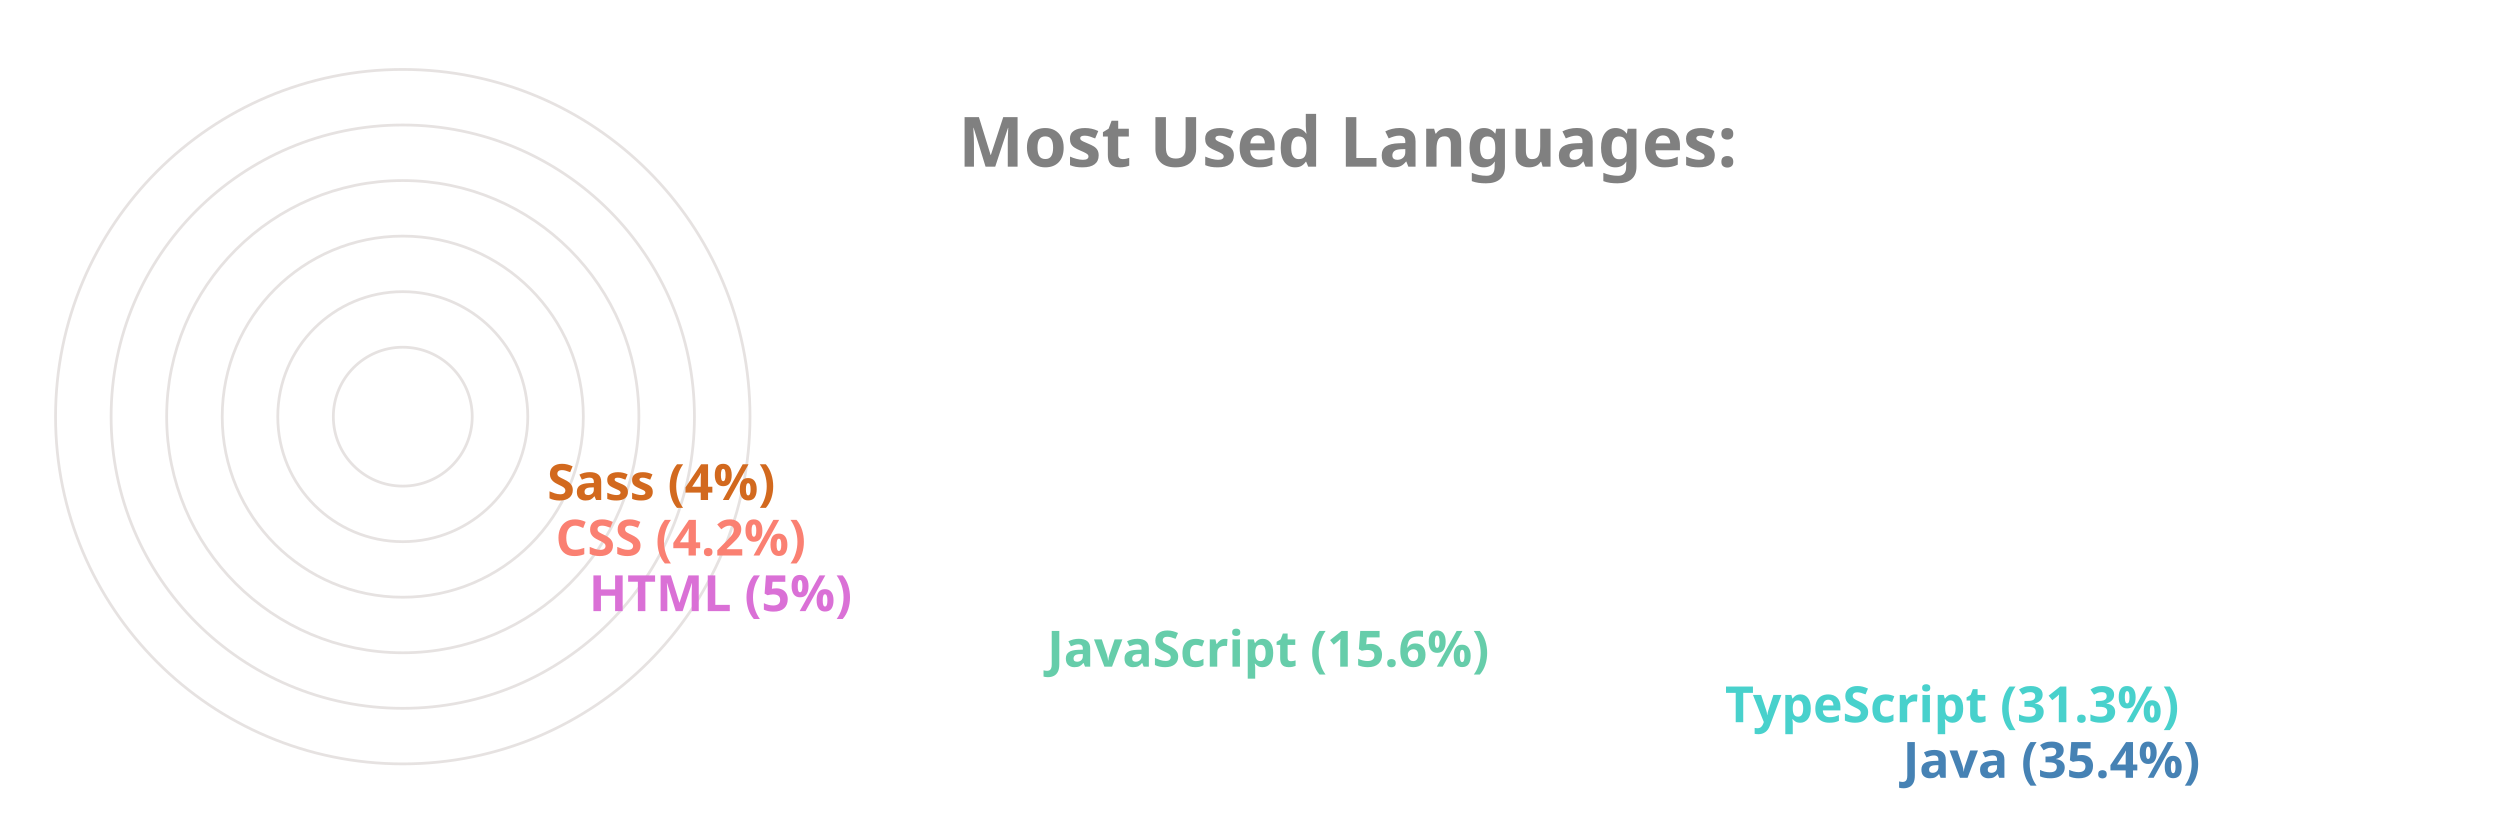
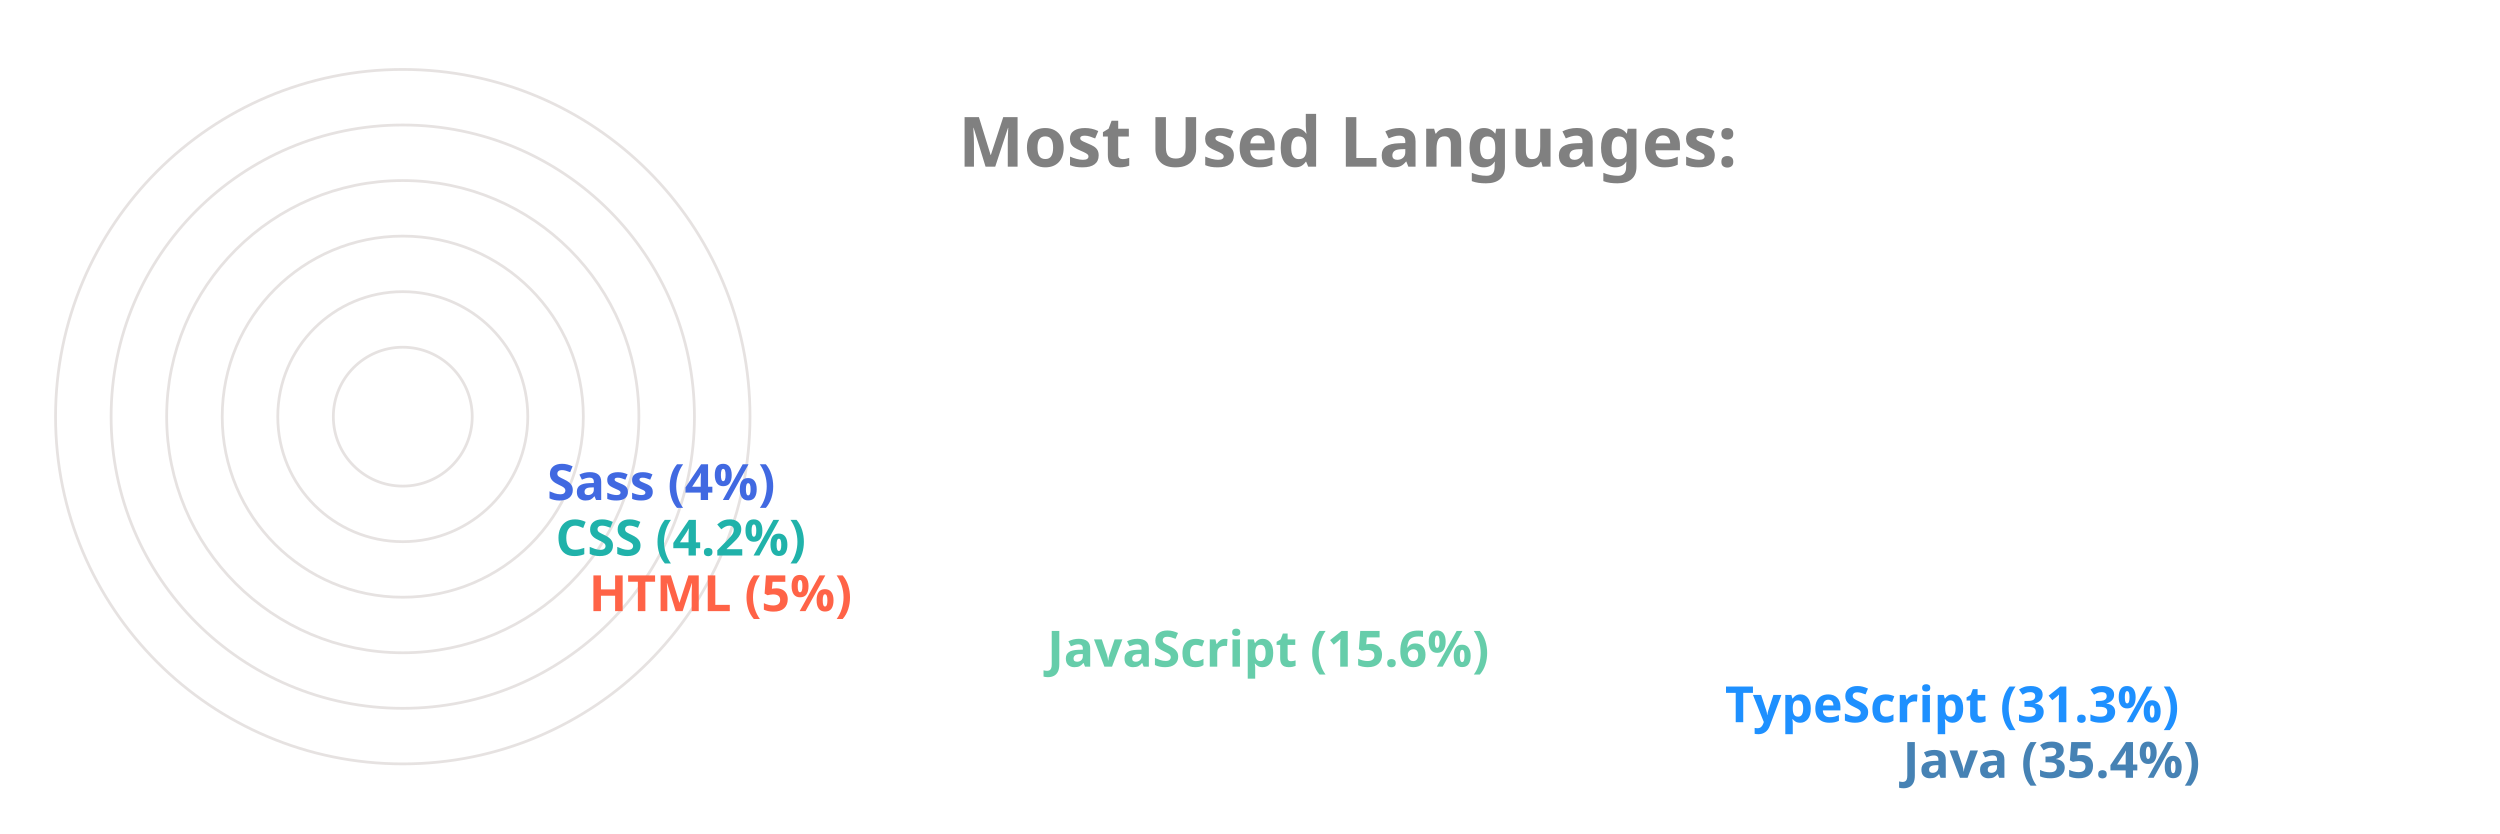
<svg xmlns="http://www.w3.org/2000/svg" viewBox="0 0 650 300" height="200px" width="600px">
  <style>
		.label {
			font: bold 25px sans-serif;
			color: #404040;
			-webkit-text-stroke: 1px white;
	  	}
		.name {
			font: bold 18px sans-serif;
			color: #404040;
	  	}

		.line {
			stroke-dasharray: 1000;
			stroke-dashoffset: 1000;
			animation: dash 3.5s ease-in-out forwards;	
			animation-iteration-count: infinite;
			animation-direction: alternate-reverse;
		}

		.path {
			stroke-dasharray: 1000;
			stroke-dashoffset: 1000;
			animation: dash 3.5s ease-in-out forwards;	
			animation-iteration-count: infinite;
			animation-direction: alternate-reverse;
		}
		  
		@keyframes dash {
			to {
				stroke-dashoffset: 0;
			}
		}

	</style>
  <g stroke="#E6E2E1" fill="none" stroke-width="1">
    <circle cx="20" cy="150" r="125" />
    <circle cx="20" cy="150" r="105" />
    <circle cx="20" cy="150" r="85" />
    <circle cx="20" cy="150" r="65" />
    <circle cx="20" cy="150" r="45" />
    <circle cx="20" cy="150" r="25" />
  </g>
  <g fill="none" stroke-width="20" class="line">
    <line x2="550" y2="275" x1="20" y1="275" stroke="SteelBlue" />
-     <line x2="486" y2="255" x1="20" y1="255" stroke="MediumTurquoise" />
+     <line x2="486" y2="255" x1="20" y1="255" stroke="DodgerBlue" />
    <line x2="242" y2="235" x1="20" y1="235" stroke="MediumAquaMarine" />
-     <line x2="77" y2="215" x1="20" y1="215" stroke="Orchid" />
-     <line x2="65" y2="195" x1="20" y1="195" stroke="Salmon" />
-     <line x2="62" y2="175" x1="20" y1="175" stroke="Chocolate" />
+     <line x2="77" y2="215" x1="20" y1="215" stroke="Tomato" />
+     <line x2="65" y2="195" x1="20" y1="195" stroke="LightSeaGreen" />
+     <line x2="62" y2="175" x1="20" y1="175" stroke="RoyalBlue" />
  </g>
  <g fill="none" stroke-width="20" stroke-linecap="round" class="path">
    <path d="M 20 275 A 125 125 45 0 1 -82 78" stroke="SteelBlue" />
-     <path d="M 20 255 A 105 105 45 0 1 -70 95" stroke="MediumTurquoise" />
+     <path d="M 20 255 A 105 105 45 0 1 -70 95" stroke="DodgerBlue" />
    <path d="M 20 235 A 85 85 45 0 1 -61 126" stroke="MediumAquaMarine" />
-     <path d="M 20 215 A 65 65 45 0 1 -44 144" stroke="Orchid" />
-     <path d="M 20 195 A 45 45 45 0 1 -24 146" stroke="Salmon" />
-     <path d="M 20 175 A 25 25 45 0 1 -4 148" stroke="Chocolate" />
+     <path d="M 20 215 A 65 65 45 0 1 -44 144" stroke="Tomato" />
+     <path d="M 20 195 A 45 45 45 0 1 -24 146" stroke="LightSeaGreen" />
+     <path d="M 20 175 A 25 25 45 0 1 -4 148" stroke="RoyalBlue" />
  </g>
  <g class="name">
    <text x="560" y="280" fill="SteelBlue">Java (35.4%)</text>
-     <text x="496" y="260" fill="MediumTurquoise">TypeScript (31.3%)</text>
+     <text x="496" y="260" fill="DodgerBlue">TypeScript (31.3%)</text>
    <text x="252" y="240" fill="MediumAquaMarine">JavaScript (15.6%)</text>
-     <text x="87" y="220" fill="Orchid">HTML (5%)</text>
-     <text x="75" y="200" fill="Salmon">CSS (4.2%)</text>
-     <text x="72" y="180" fill="Chocolate">Sass (4%)</text>
+     <text x="87" y="220" fill="Tomato">HTML (5%)</text>
+     <text x="75" y="200" fill="LightSeaGreen">CSS (4.2%)</text>
+     <text x="72" y="180" fill="RoyalBlue">Sass (4%)</text>
  </g>
  <g class="label">
    <text x="220" y="60" fill="grey">Most Used Languages:</text>
  </g>
</svg>
